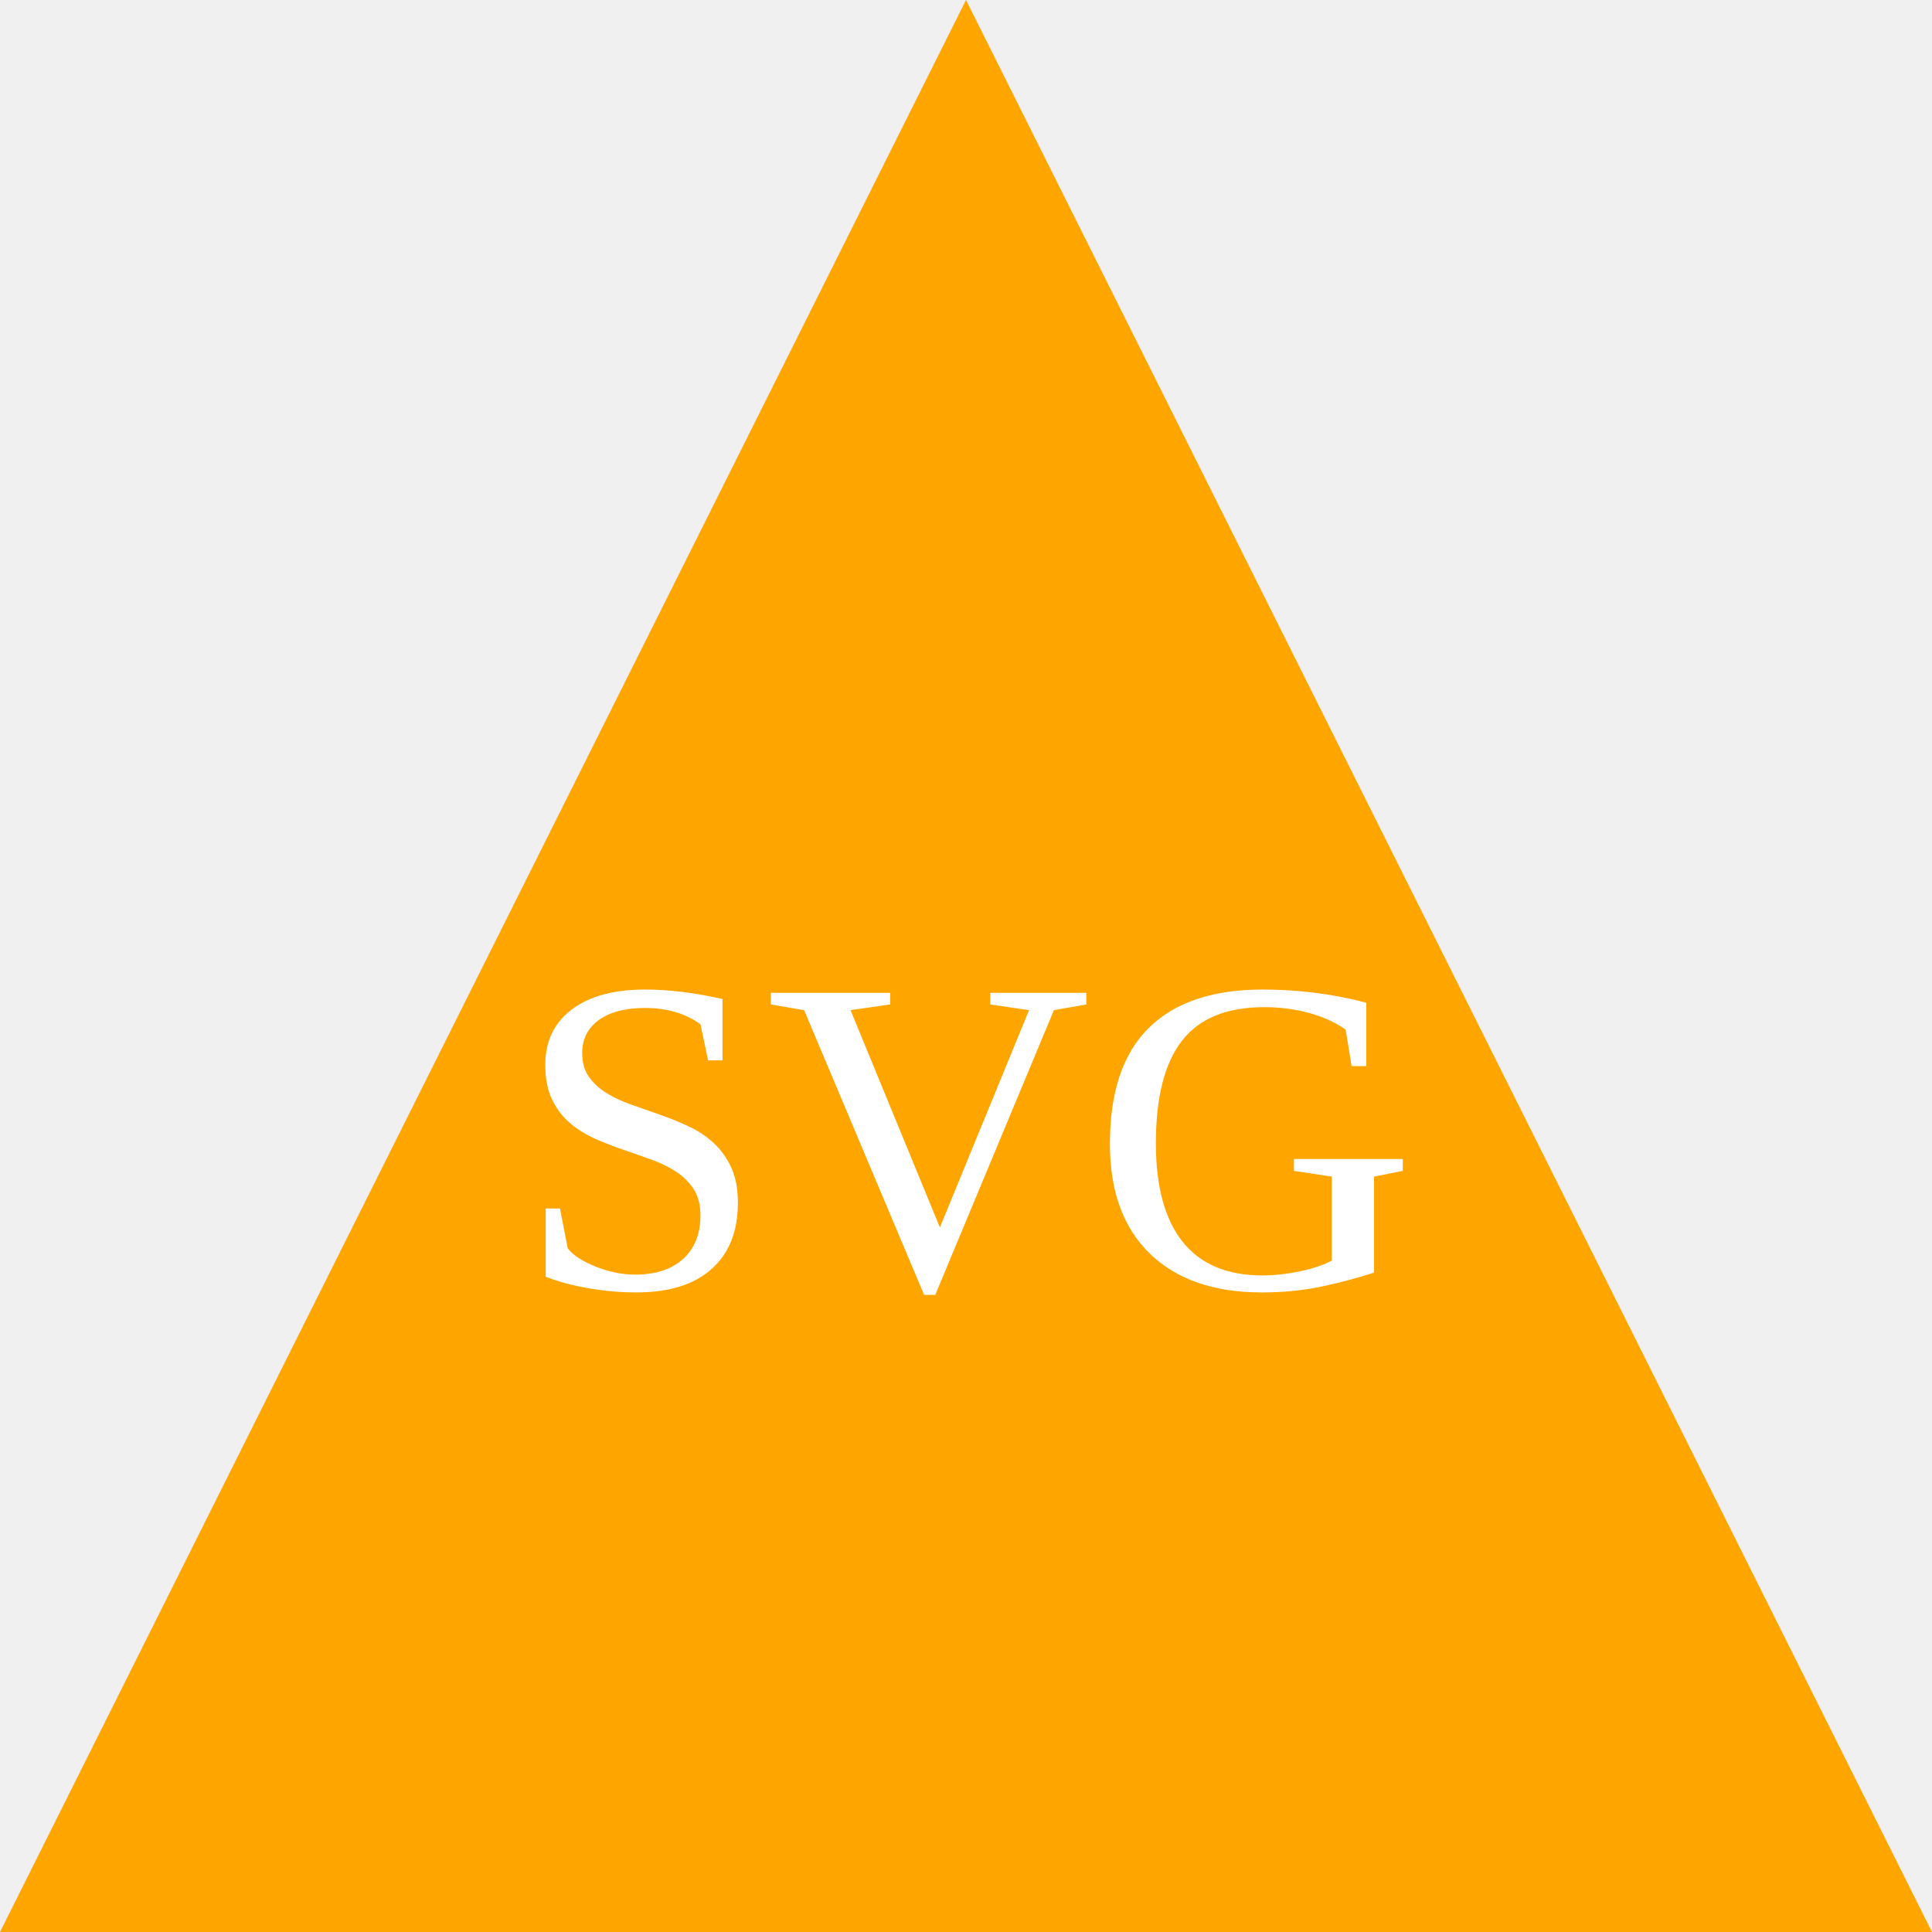
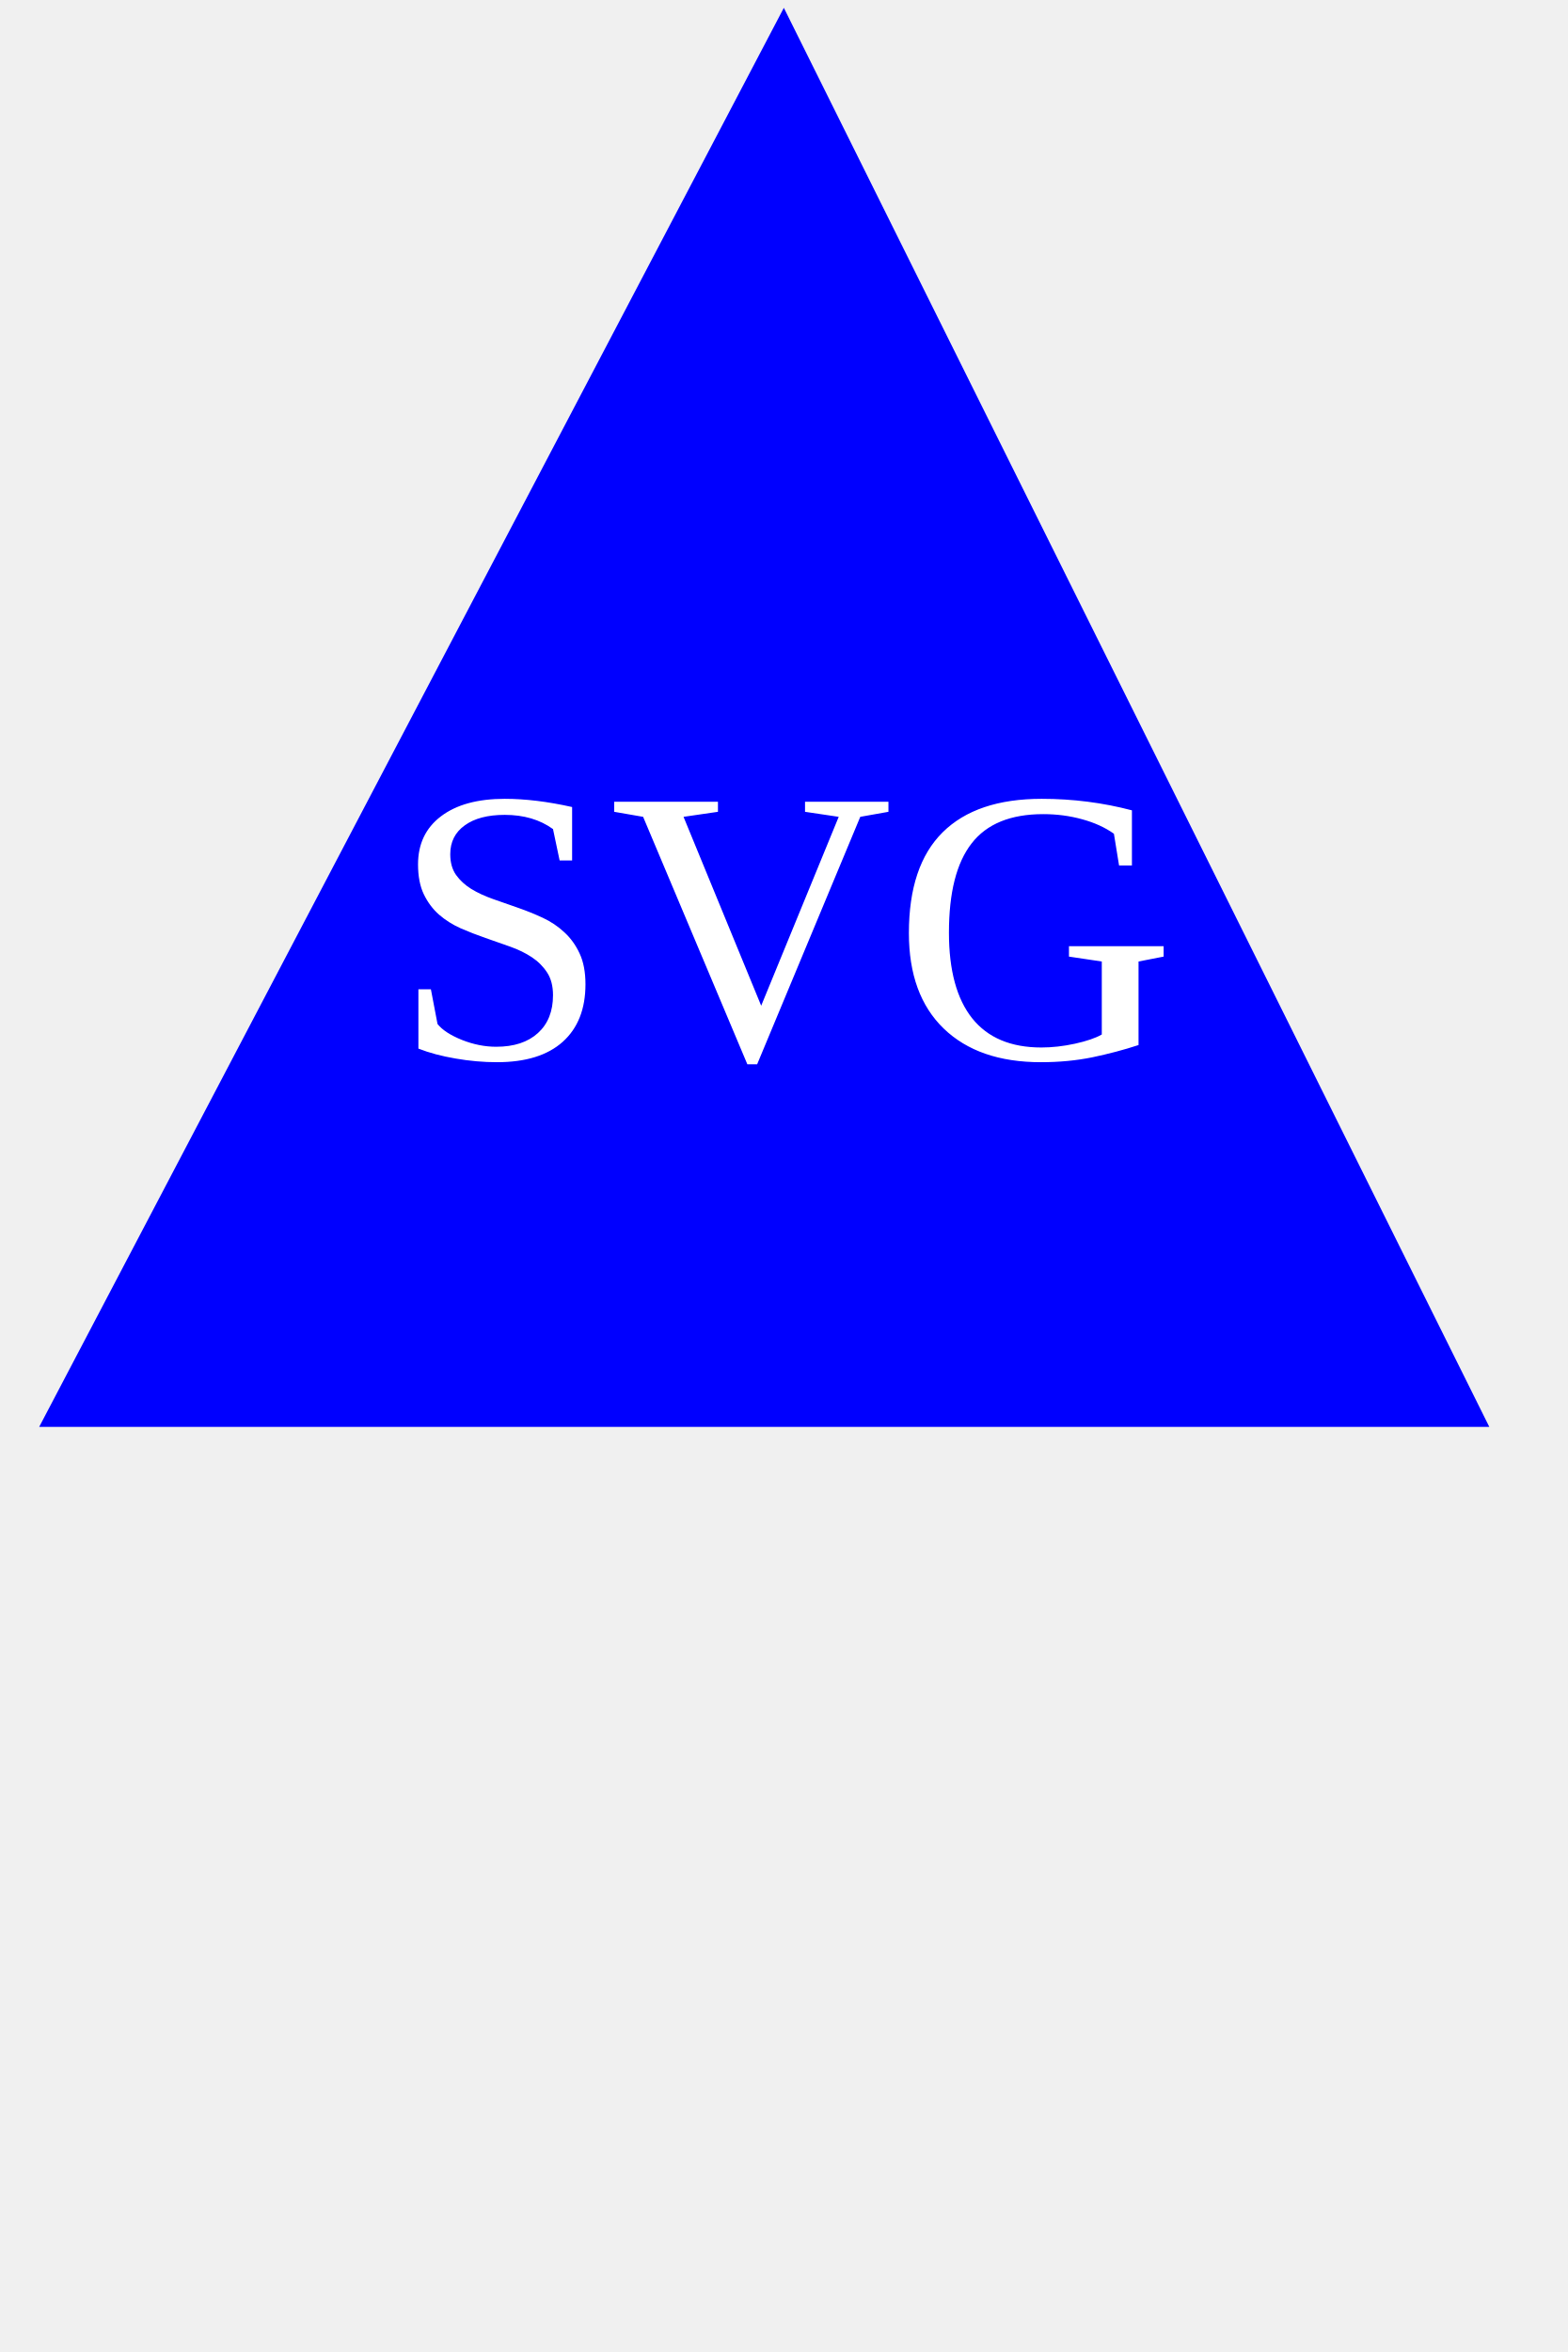
- <svg height="300" width="300">
-   <polygon points="150,0 300,300 0,300" fill="orange" />
-   <text x="150" y="200" fill="white" text-anchor="middle" font-size="70">SVG</text>
+ <svg xmlns="http://www.w3.org/2000/svg" version="1.1" height="300" width="200">
+   <polygon points="100, 1 190, 182 5, 182" fill="blue" />
+   <text x="100" y="135" fill="white" text-anchor="middle" font-size="50">SVG</text>
</svg>
